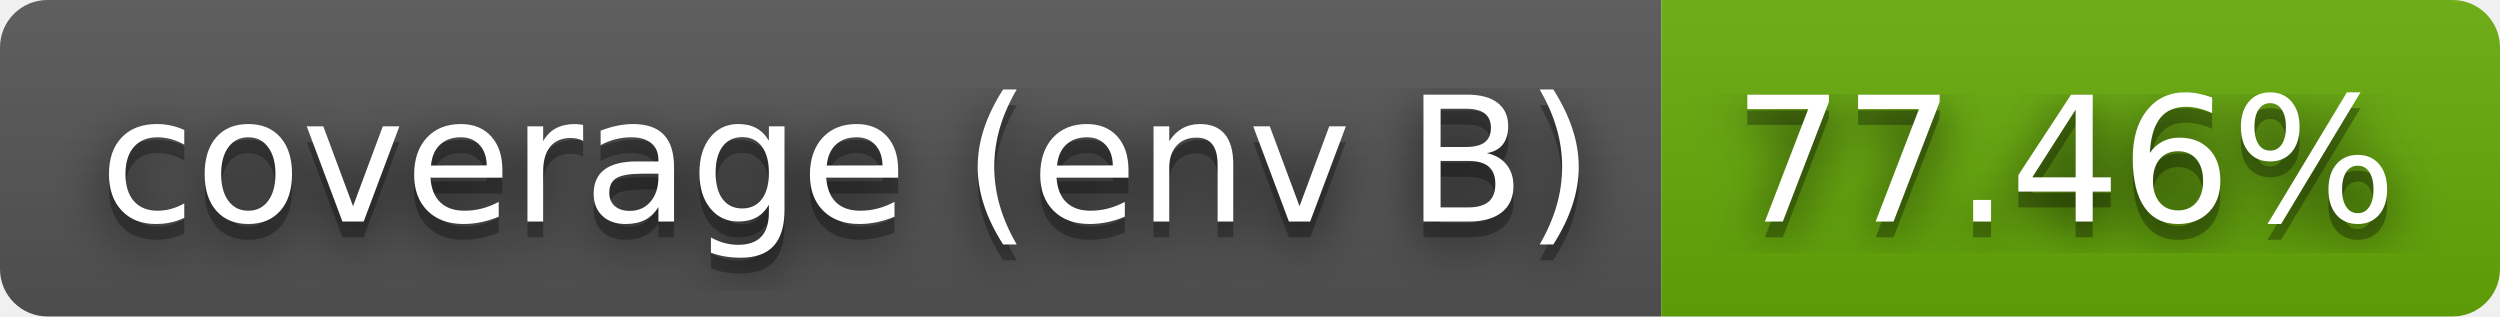
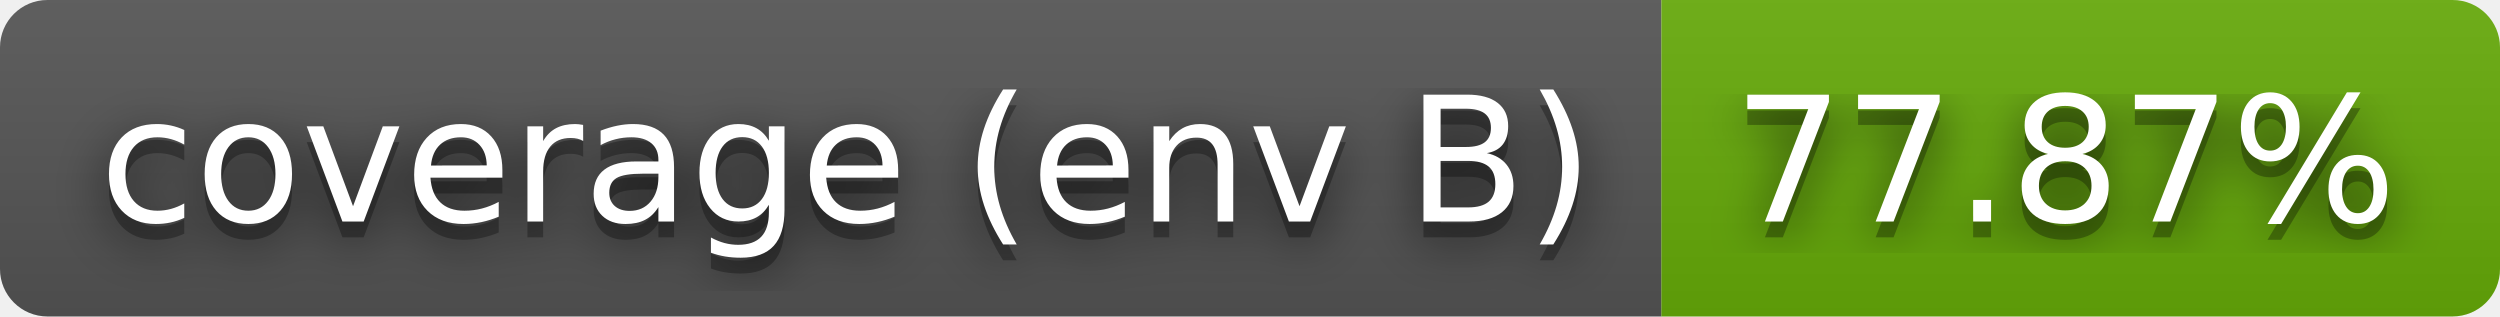
- <svg xmlns="http://www.w3.org/2000/svg" width="158" height="20" role="img" aria-label="coverage (env B): 77.46%">
+ <svg xmlns="http://www.w3.org/2000/svg" width="158" height="20" role="img" aria-label="coverage (env B): 77.87%">
  <filter id="blur">
    <feGaussianBlur stdDeviation="16" />
  </filter>
  <linearGradient id="s" x2="0" y2="100%">
    <stop offset="0" stop-color="#bbb" stop-opacity=".1" />
    <stop offset="1" stop-opacity=".1" />
  </linearGradient>
  <clipPath id="r">
    <rect width="158" height="20" rx="3" />
  </clipPath>
  <g clip-path="url(#r)">
    <rect width="105" height="20" fill="#555" />
    <rect x="105" width="53" height="20" fill="#67ac09" />
    <rect width="158" height="20" fill="url(#s)" />
  </g>
  <g fill="#fff" text-anchor="middle" font-family="Verdana,Geneva,DejaVu Sans,sans-serif" text-rendering="geometricPrecision" font-size="110">
    <g transform="scale(.1)">
      <g aria-hidden="true" fill="#010101">
        <text x="535" y="150" fill-opacity=".8" filter="url(#blur)" textLength="950">coverage (env B)</text>
        <text x="535" y="150" fill-opacity=".3" textLength="950">coverage (env B)</text>
      </g>
      <text x="535" y="140" textLength="950">coverage (env B)</text>
    </g>
    <g transform="scale(.1)">
      <g aria-hidden="true" fill="#010101">
-         <text x="1305" y="150" fill-opacity=".8" filter="url(#blur)" textLength="430">77.46%</text>
-         <text x="1305" y="150" fill-opacity=".3" textLength="430">77.46%</text>
+         <text x="1305" y="150" fill-opacity=".8" filter="url(#blur)" textLength="430">77.87%</text>
+         <text x="1305" y="150" fill-opacity=".3" textLength="430">77.87%</text>
      </g>
-       <text x="1305" y="140" textLength="430">77.46%</text>
+       <text x="1305" y="140" textLength="430">77.87%</text>
    </g>
  </g>
</svg>
